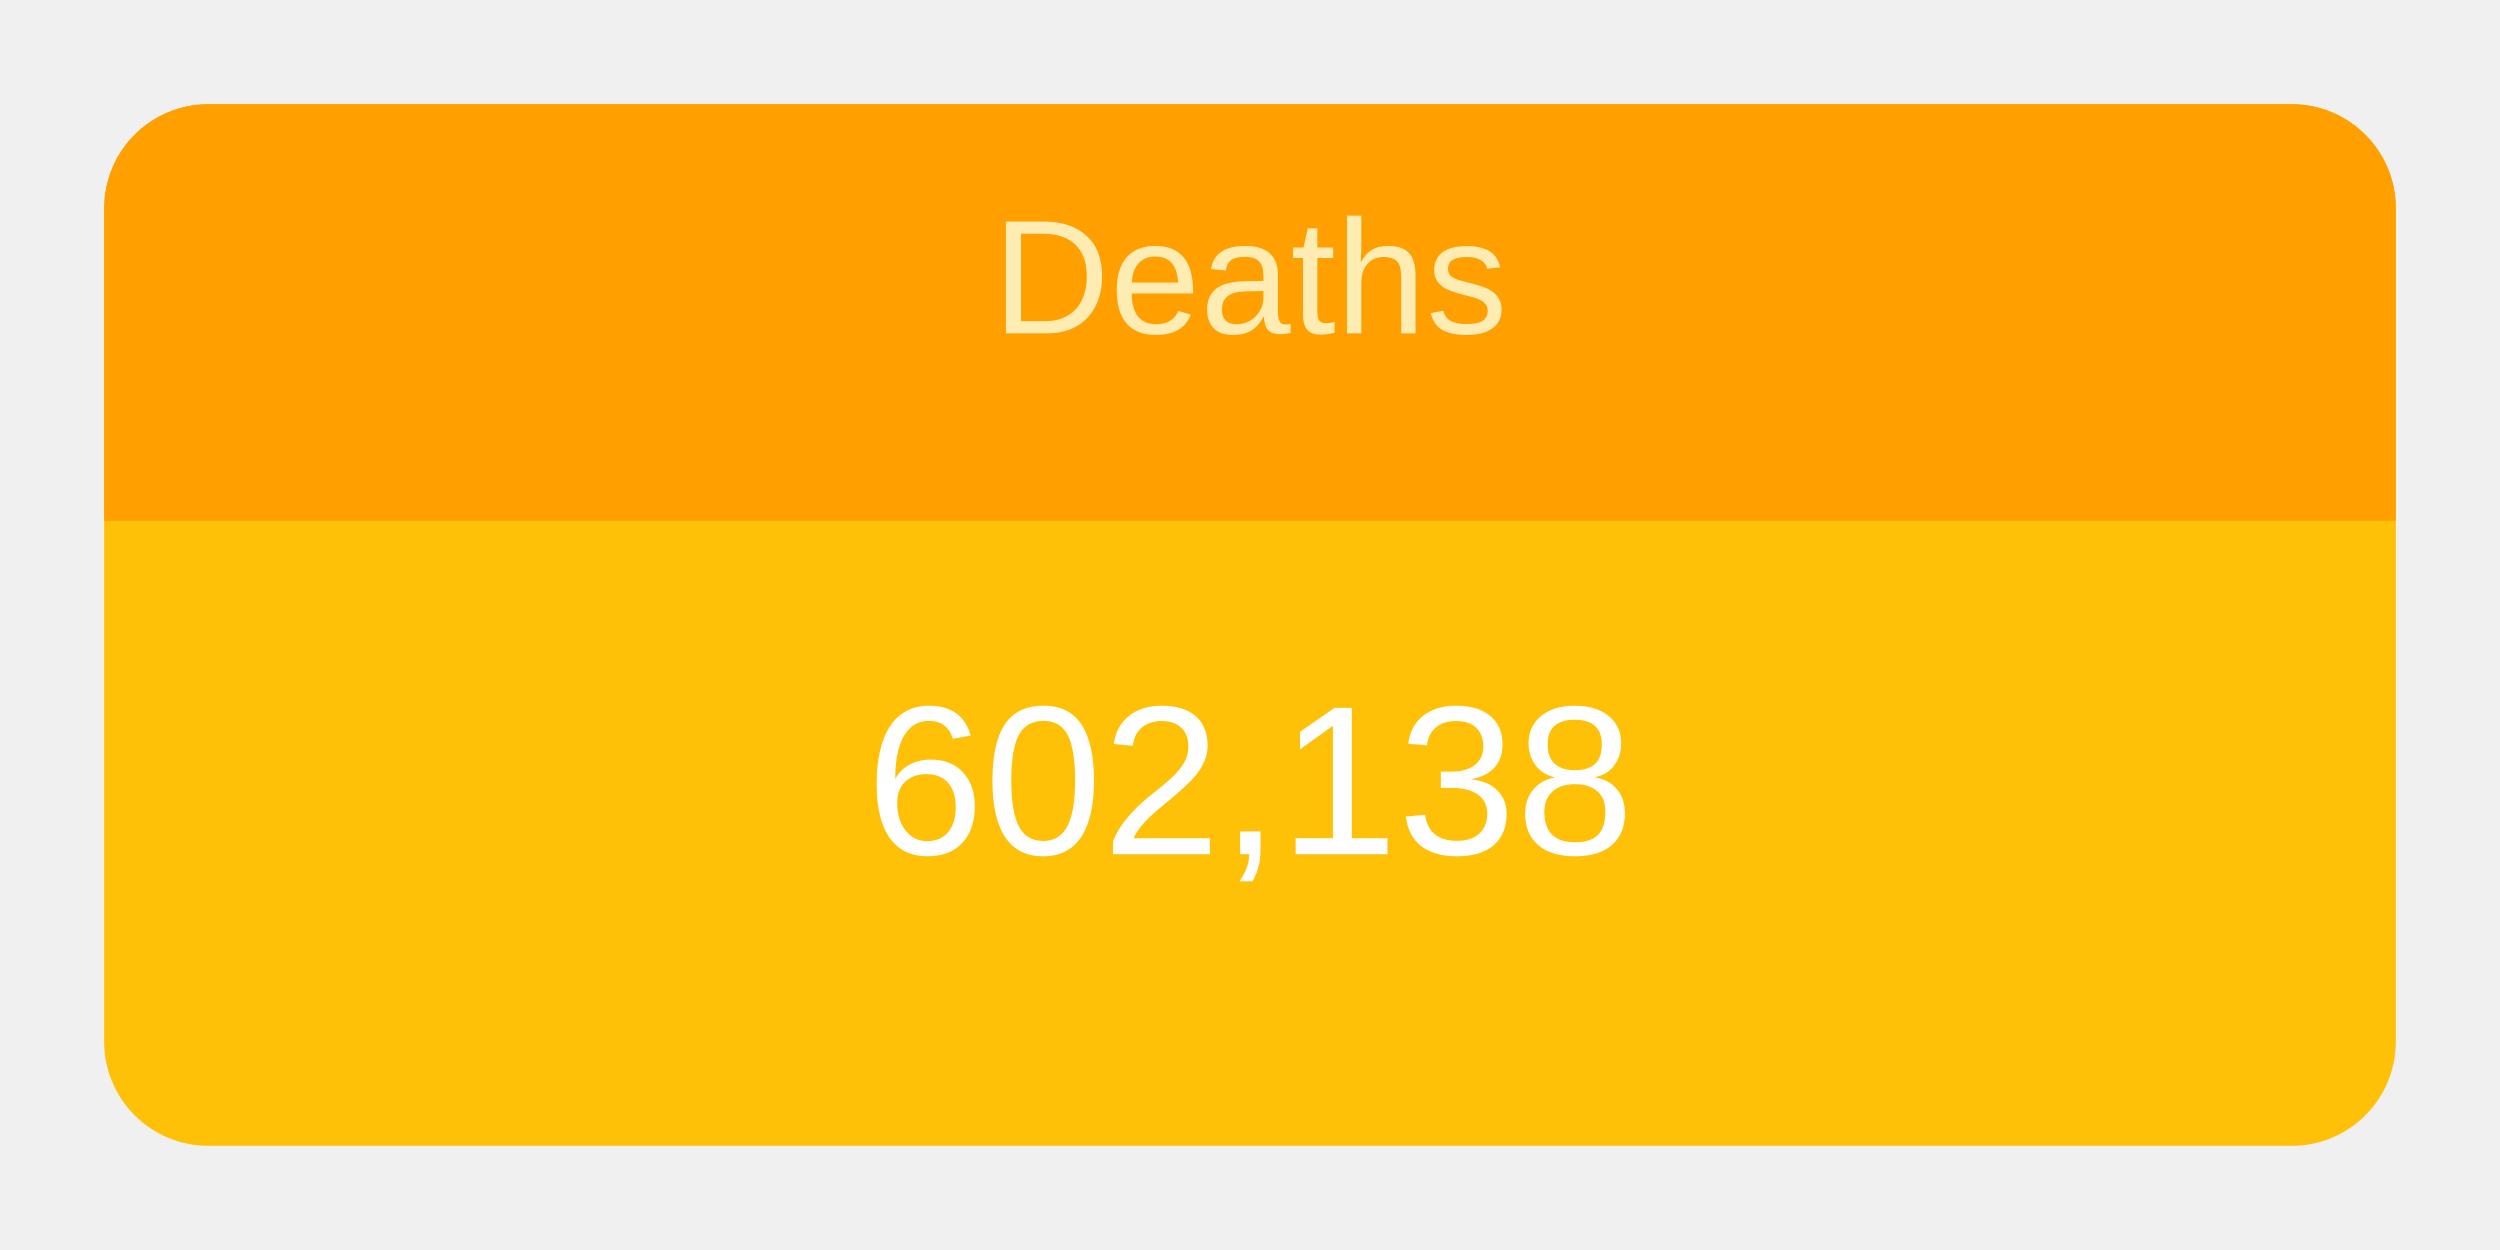
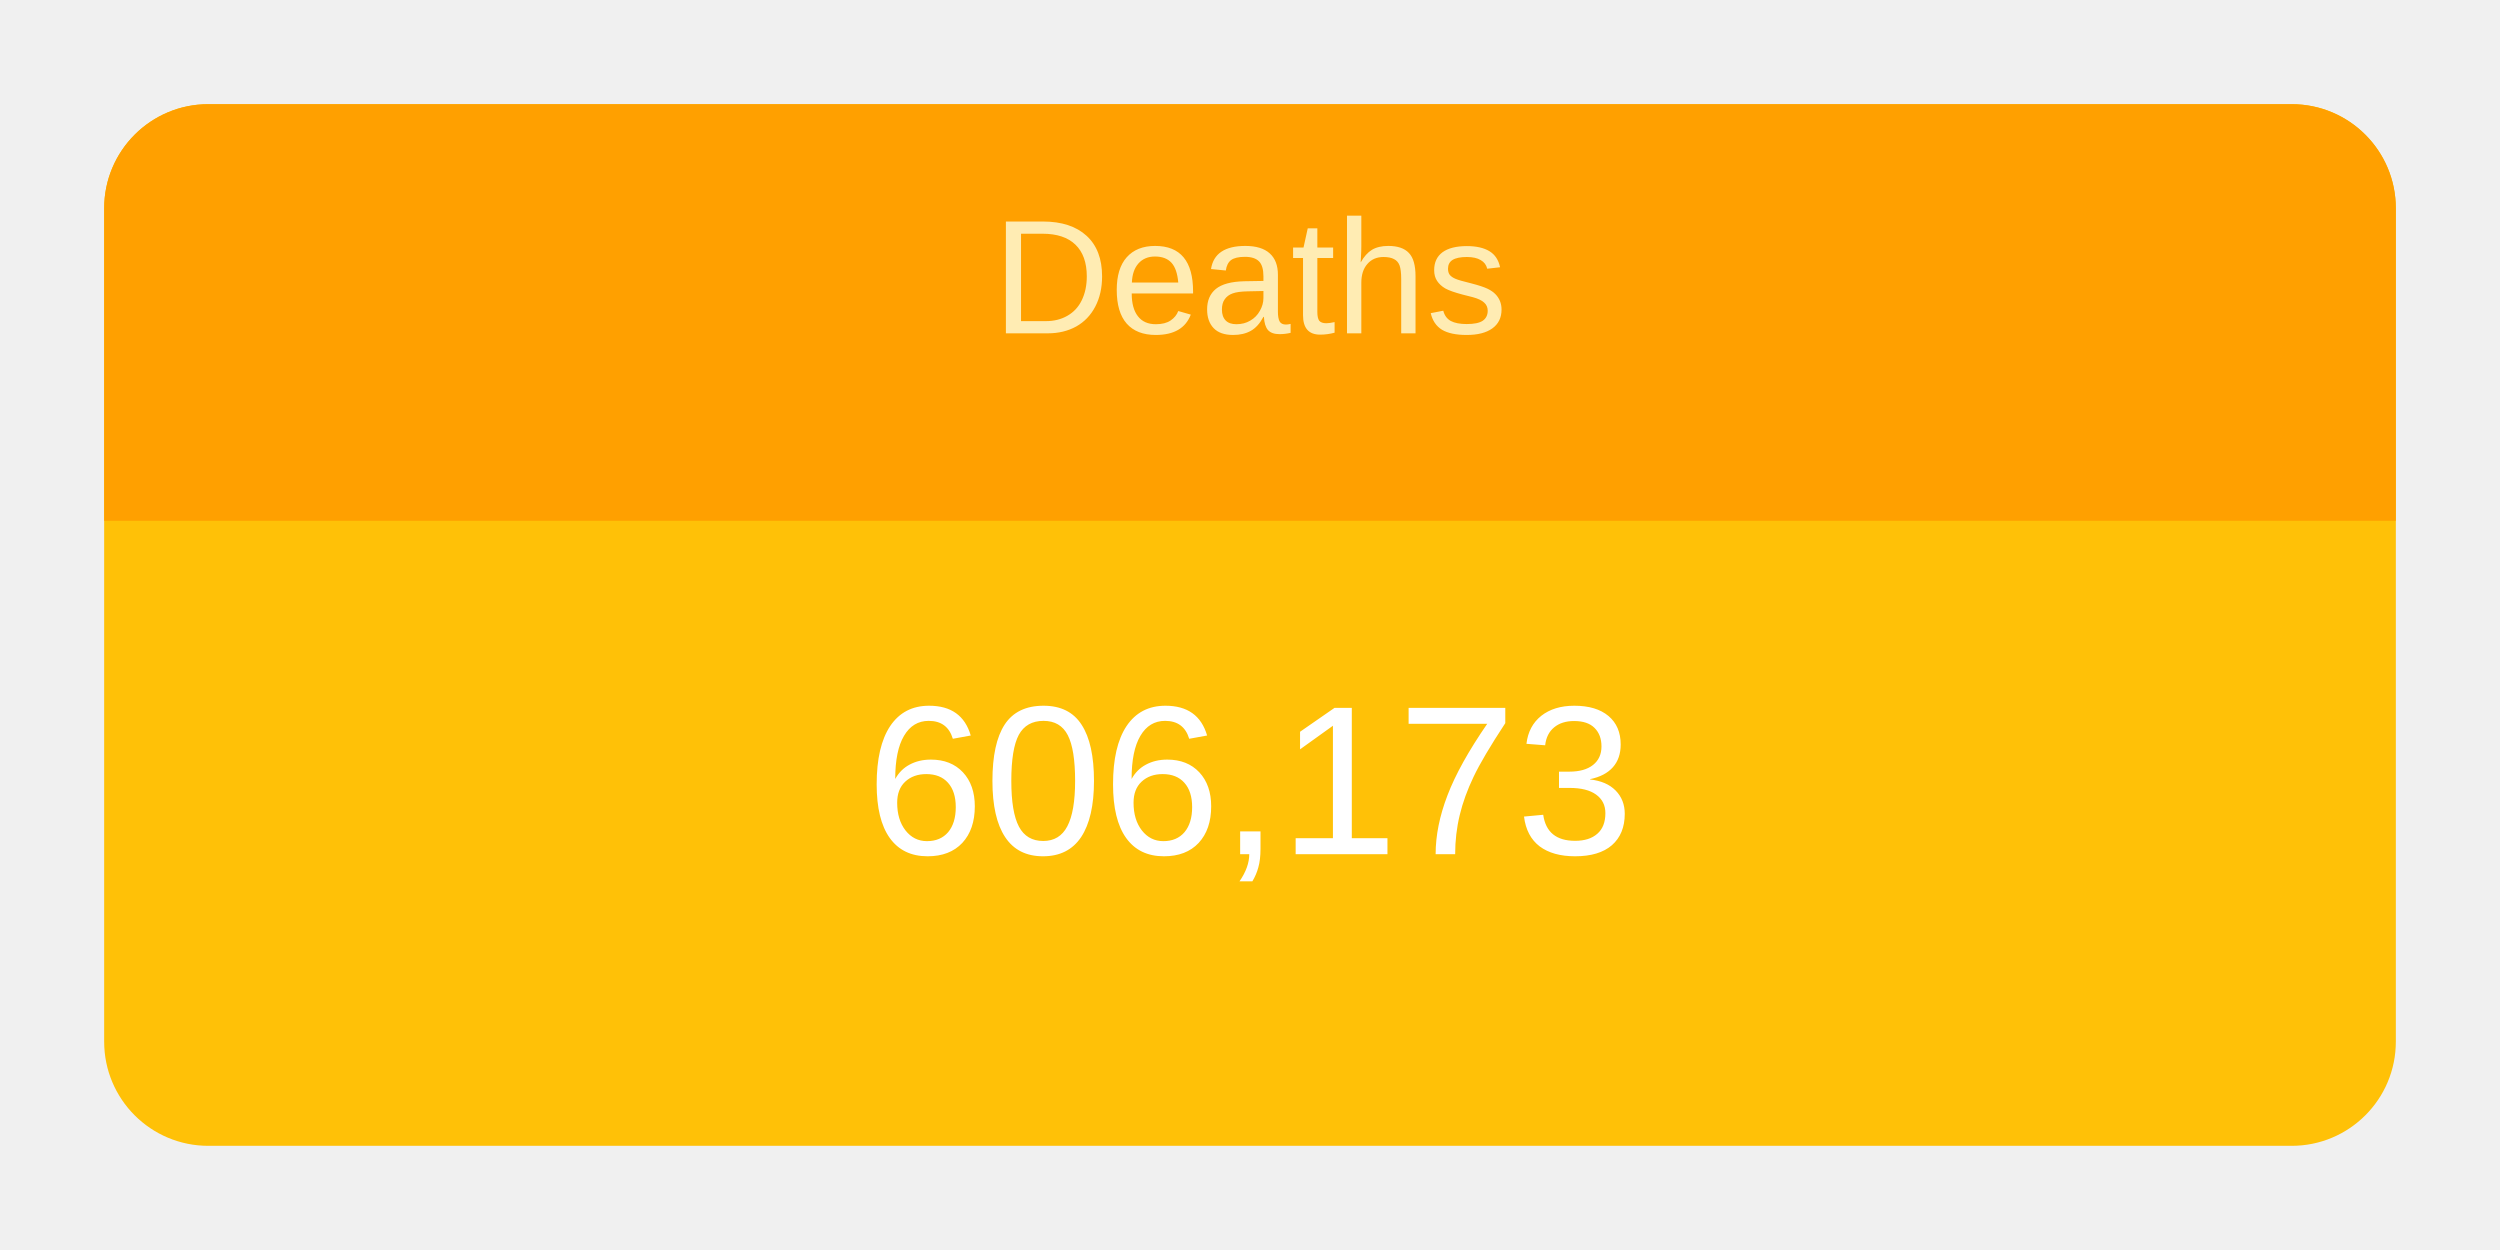
<svg xmlns="http://www.w3.org/2000/svg" height="120" viewBox="" width="240">
  <g transform="translate(10,10)">
    <rect rx="10" ry="10" width="220" height="100" style="fill: #ffc107; stroke-width: 5;" />
    <svg width="220" height="100">
      <text x="50%" y="72%" alignment-baseline="middle" text-anchor="middle" fill="white" font-size="1.7em" font-family="Arial, Helvetica, sans-serif">
-         602,138
+         606,173
      </text>
    </svg>
    <path fill="#FFA000" d=" M 210 0              a 10 10 0 0 1 10 10              v 30             h-220             v-30             a 10 10 0 0 1 10 -10" />
    <svg width="220" height="40">
      <text x="50%" y="55%" alignment-baseline="middle" text-anchor="middle" fill="#FFECB3" font-size="1.3em" font-family="Arial, Helvetica, sans-serif">
        Deaths
      </text>
    </svg>
  </g>
</svg>
